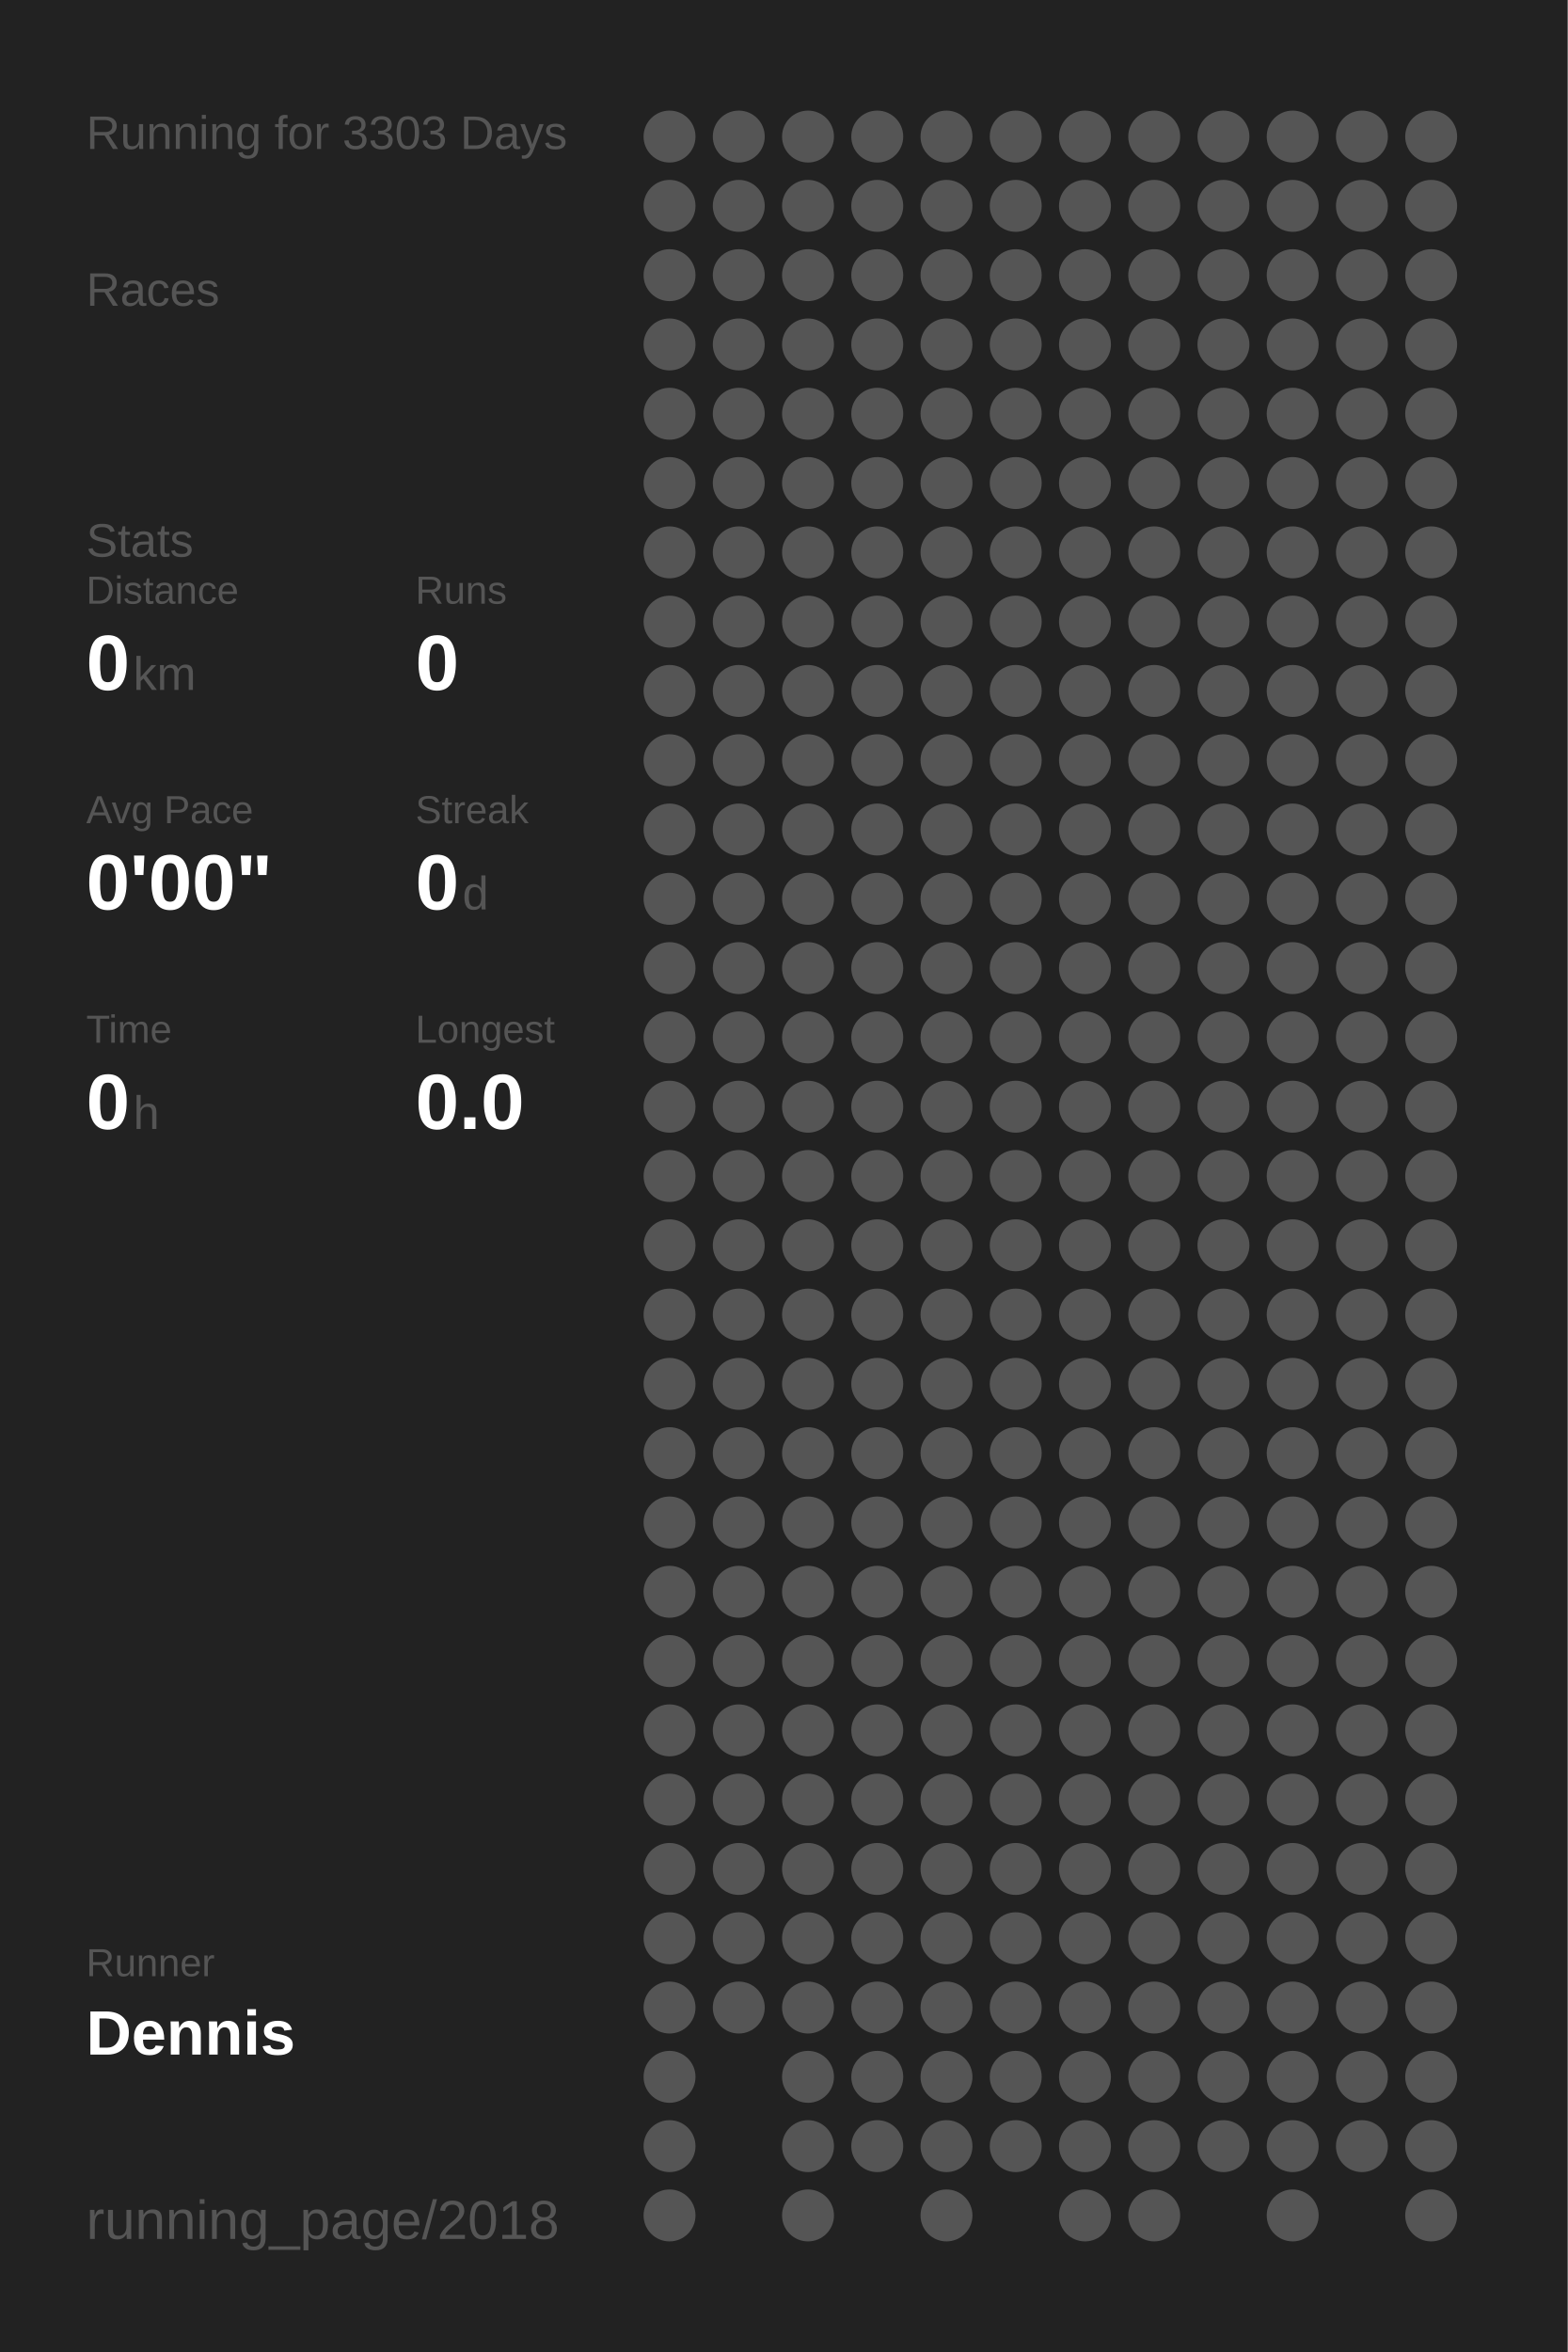
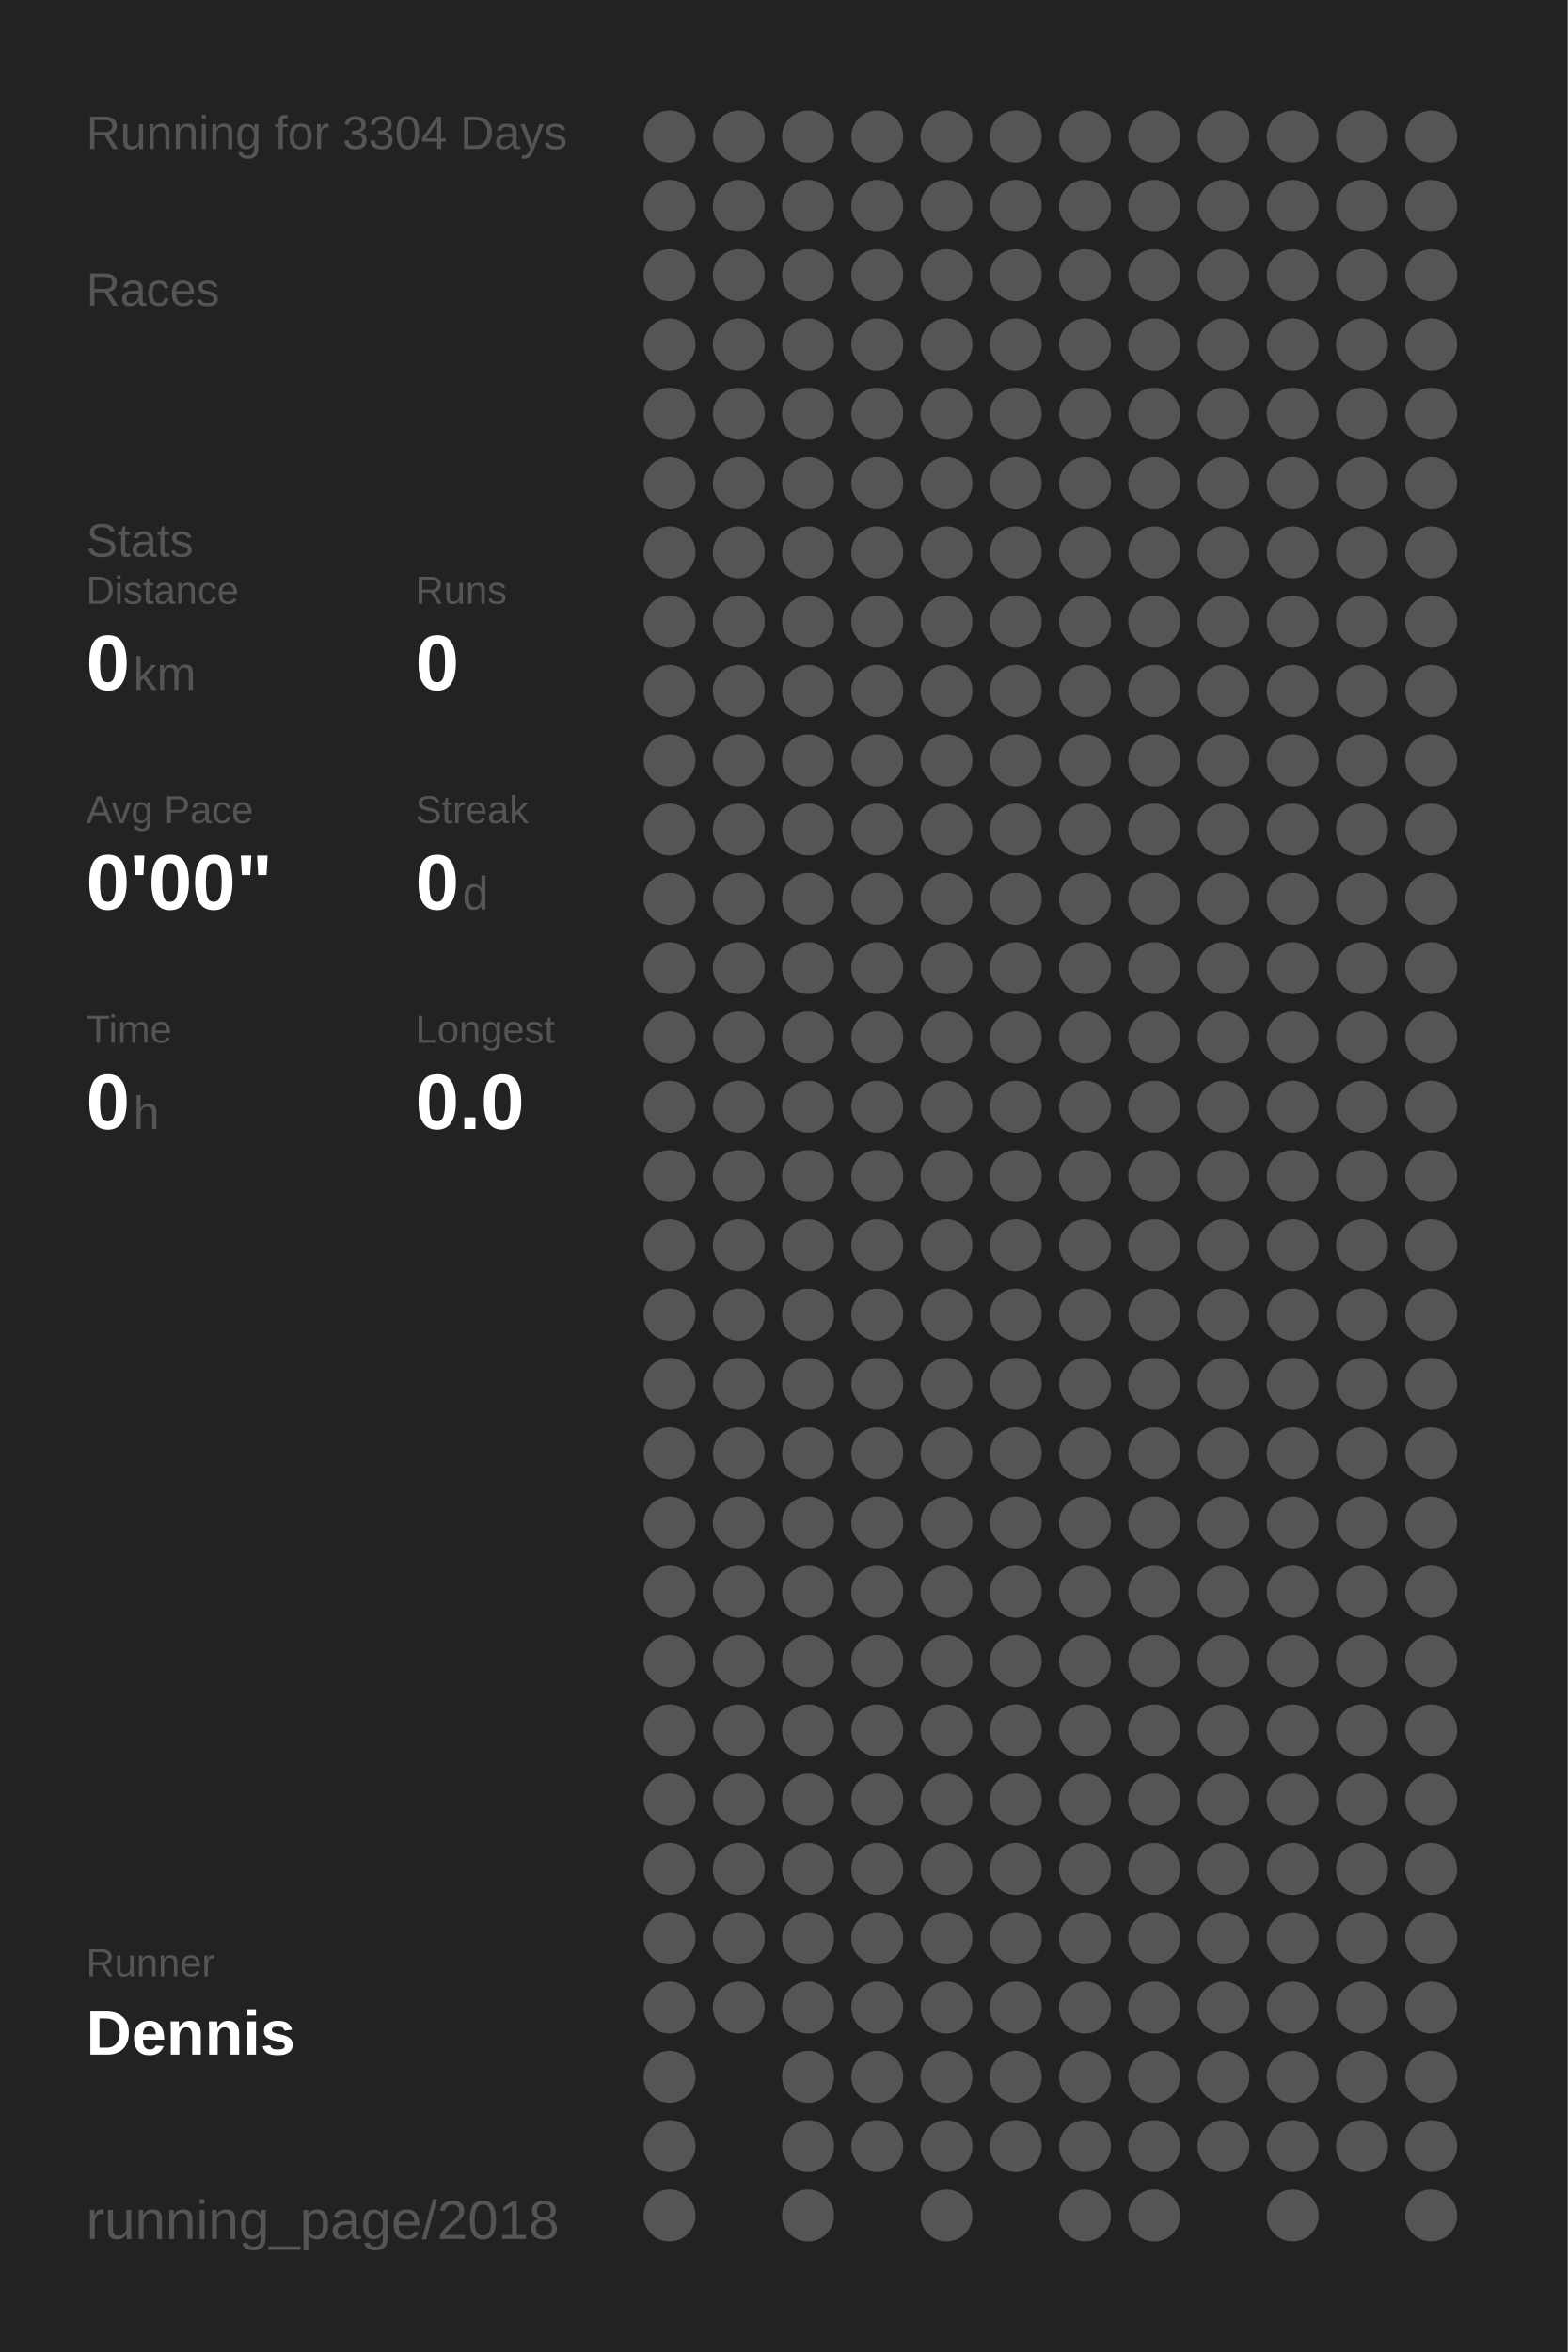
<svg xmlns="http://www.w3.org/2000/svg" baseProfile="full" height="300mm" version="1.1" viewBox="0,0,200,300" width="200mm">
  <defs />
  <rect fill="#222222" height="300" width="200" x="0" y="0" />
-   <text fill="#555555" style="font-size:6px; font-family:Arial;" x="11" y="19">Running for 3303 Days</text>
+   <text fill="#555555" style="font-size:6px; font-family:Arial;" x="11" y="19">Running for 3304 Days</text>
  <text fill="#555555" style="font-size:6px; font-family:Arial;" x="11" y="39">Races</text>
  <text fill="#555555" style="font-size:6px; font-family:Arial;" x="11" y="71">Stats</text>
  <text fill="#555555" style="font-size:5px; font-family:Arial;" x="11" y="77">Distance</text>
  <text fill="#FFFFFF" style="font-size:10px; font-family:Arial; font-weight:bold;" x="11" y="88">0</text>
  <text fill="#555555" style="font-size:6px; font-family:Arial;" x="17" y="88">km</text>
  <text fill="#555555" style="font-size:5px; font-family:Arial;" x="53" y="77">Runs</text>
  <text fill="#FFFFFF" style="font-size:10px; font-family:Arial; font-weight:bold;" x="53" y="88">0</text>
  <text fill="#555555" style="font-size:5px; font-family:Arial;" x="11" y="105">Avg Pace</text>
  <text fill="#FFFFFF" style="font-size:10px; font-family:Arial; font-weight:bold;" x="11" y="116">0'00"</text>
  <text fill="#555555" style="font-size:5px; font-family:Arial;" x="53" y="105">Streak</text>
  <text fill="#FFFFFF" style="font-size:10px; font-family:Arial; font-weight:bold;" x="53" y="116">0</text>
  <text fill="#555555" style="font-size:6px; font-family:Arial;" x="59" y="116">d</text>
  <text fill="#555555" style="font-size:5px; font-family:Arial;" x="11" y="133">Time</text>
  <text fill="#FFFFFF" style="font-size:10px; font-family:Arial; font-weight:bold;" x="11" y="144">0</text>
  <text fill="#555555" style="font-size:6px; font-family:Arial;" x="17" y="144">h</text>
  <text fill="#555555" style="font-size:5px; font-family:Arial;" x="53" y="133">Longest</text>
  <text fill="#FFFFFF" style="font-size:10px; font-family:Arial; font-weight:bold;" x="53" y="144">0.0</text>
  <text fill="#555555" style="font-size:5px; font-family:Arial;" x="11" y="252.065">Runner</text>
  <text fill="#FFFFFF" style="font-size:8px; font-family:Arial; font-weight:bold;" x="11" y="262.065">Dennis</text>
  <text fill="#555555" style="font-size:7px; font-family:Arial;" x="11" y="285.581">running_page/2018</text>
  <circle cx="85.417" cy="17.419" fill="#555555" r="3.312" />
  <circle cx="85.417" cy="26.258" fill="#555555" r="3.312" />
  <circle cx="85.417" cy="35.097" fill="#555555" r="3.312" />
  <circle cx="85.417" cy="43.935" fill="#555555" r="3.312" />
  <circle cx="85.417" cy="52.774" fill="#555555" r="3.312" />
  <circle cx="85.417" cy="61.613" fill="#555555" r="3.312" />
  <circle cx="85.417" cy="70.452" fill="#555555" r="3.312" />
  <circle cx="85.417" cy="79.29" fill="#555555" r="3.312" />
  <circle cx="85.417" cy="88.129" fill="#555555" r="3.312" />
  <circle cx="85.417" cy="96.968" fill="#555555" r="3.312" />
  <circle cx="85.417" cy="105.806" fill="#555555" r="3.312" />
  <circle cx="85.417" cy="114.645" fill="#555555" r="3.312" />
  <circle cx="85.417" cy="123.484" fill="#555555" r="3.312" />
  <circle cx="85.417" cy="132.323" fill="#555555" r="3.312" />
  <circle cx="85.417" cy="141.161" fill="#555555" r="3.312" />
  <circle cx="85.417" cy="150" fill="#555555" r="3.312" />
  <circle cx="85.417" cy="158.839" fill="#555555" r="3.312" />
  <circle cx="85.417" cy="167.677" fill="#555555" r="3.312" />
  <circle cx="85.417" cy="176.516" fill="#555555" r="3.312" />
  <circle cx="85.417" cy="185.355" fill="#555555" r="3.312" />
  <circle cx="85.417" cy="194.194" fill="#555555" r="3.312" />
  <circle cx="85.417" cy="203.032" fill="#555555" r="3.312" />
  <circle cx="85.417" cy="211.871" fill="#555555" r="3.312" />
  <circle cx="85.417" cy="220.71" fill="#555555" r="3.312" />
  <circle cx="85.417" cy="229.548" fill="#555555" r="3.312" />
  <circle cx="85.417" cy="238.387" fill="#555555" r="3.312" />
  <circle cx="85.417" cy="247.226" fill="#555555" r="3.312" />
  <circle cx="85.417" cy="256.065" fill="#555555" r="3.312" />
  <circle cx="85.417" cy="264.903" fill="#555555" r="3.312" />
  <circle cx="85.417" cy="273.742" fill="#555555" r="3.312" />
  <circle cx="85.417" cy="282.581" fill="#555555" r="3.312" />
  <circle cx="94.25" cy="17.419" fill="#555555" r="3.312" />
  <circle cx="94.25" cy="26.258" fill="#555555" r="3.312" />
  <circle cx="94.25" cy="35.097" fill="#555555" r="3.312" />
  <circle cx="94.25" cy="43.935" fill="#555555" r="3.312" />
  <circle cx="94.25" cy="52.774" fill="#555555" r="3.312" />
  <circle cx="94.25" cy="61.613" fill="#555555" r="3.312" />
  <circle cx="94.25" cy="70.452" fill="#555555" r="3.312" />
  <circle cx="94.25" cy="79.29" fill="#555555" r="3.312" />
  <circle cx="94.25" cy="88.129" fill="#555555" r="3.312" />
  <circle cx="94.25" cy="96.968" fill="#555555" r="3.312" />
  <circle cx="94.25" cy="105.806" fill="#555555" r="3.312" />
  <circle cx="94.25" cy="114.645" fill="#555555" r="3.312" />
  <circle cx="94.25" cy="123.484" fill="#555555" r="3.312" />
  <circle cx="94.25" cy="132.323" fill="#555555" r="3.312" />
  <circle cx="94.25" cy="141.161" fill="#555555" r="3.312" />
  <circle cx="94.25" cy="150" fill="#555555" r="3.312" />
  <circle cx="94.25" cy="158.839" fill="#555555" r="3.312" />
  <circle cx="94.25" cy="167.677" fill="#555555" r="3.312" />
  <circle cx="94.25" cy="176.516" fill="#555555" r="3.312" />
  <circle cx="94.25" cy="185.355" fill="#555555" r="3.312" />
  <circle cx="94.25" cy="194.194" fill="#555555" r="3.312" />
  <circle cx="94.25" cy="203.032" fill="#555555" r="3.312" />
  <circle cx="94.25" cy="211.871" fill="#555555" r="3.312" />
  <circle cx="94.25" cy="220.71" fill="#555555" r="3.312" />
  <circle cx="94.25" cy="229.548" fill="#555555" r="3.312" />
  <circle cx="94.25" cy="238.387" fill="#555555" r="3.312" />
  <circle cx="94.25" cy="247.226" fill="#555555" r="3.312" />
  <circle cx="94.25" cy="256.065" fill="#555555" r="3.312" />
  <circle cx="103.083" cy="17.419" fill="#555555" r="3.312" />
  <circle cx="103.083" cy="26.258" fill="#555555" r="3.312" />
  <circle cx="103.083" cy="35.097" fill="#555555" r="3.312" />
  <circle cx="103.083" cy="43.935" fill="#555555" r="3.312" />
  <circle cx="103.083" cy="52.774" fill="#555555" r="3.312" />
  <circle cx="103.083" cy="61.613" fill="#555555" r="3.312" />
  <circle cx="103.083" cy="70.452" fill="#555555" r="3.312" />
  <circle cx="103.083" cy="79.29" fill="#555555" r="3.312" />
  <circle cx="103.083" cy="88.129" fill="#555555" r="3.312" />
  <circle cx="103.083" cy="96.968" fill="#555555" r="3.312" />
  <circle cx="103.083" cy="105.806" fill="#555555" r="3.312" />
  <circle cx="103.083" cy="114.645" fill="#555555" r="3.312" />
  <circle cx="103.083" cy="123.484" fill="#555555" r="3.312" />
  <circle cx="103.083" cy="132.323" fill="#555555" r="3.312" />
  <circle cx="103.083" cy="141.161" fill="#555555" r="3.312" />
  <circle cx="103.083" cy="150" fill="#555555" r="3.312" />
  <circle cx="103.083" cy="158.839" fill="#555555" r="3.312" />
  <circle cx="103.083" cy="167.677" fill="#555555" r="3.312" />
  <circle cx="103.083" cy="176.516" fill="#555555" r="3.312" />
  <circle cx="103.083" cy="185.355" fill="#555555" r="3.312" />
  <circle cx="103.083" cy="194.194" fill="#555555" r="3.312" />
  <circle cx="103.083" cy="203.032" fill="#555555" r="3.312" />
  <circle cx="103.083" cy="211.871" fill="#555555" r="3.312" />
  <circle cx="103.083" cy="220.71" fill="#555555" r="3.312" />
  <circle cx="103.083" cy="229.548" fill="#555555" r="3.312" />
  <circle cx="103.083" cy="238.387" fill="#555555" r="3.312" />
  <circle cx="103.083" cy="247.226" fill="#555555" r="3.312" />
  <circle cx="103.083" cy="256.065" fill="#555555" r="3.312" />
  <circle cx="103.083" cy="264.903" fill="#555555" r="3.312" />
  <circle cx="103.083" cy="273.742" fill="#555555" r="3.312" />
  <circle cx="103.083" cy="282.581" fill="#555555" r="3.312" />
  <circle cx="111.917" cy="17.419" fill="#555555" r="3.312" />
  <circle cx="111.917" cy="26.258" fill="#555555" r="3.312" />
  <circle cx="111.917" cy="35.097" fill="#555555" r="3.312" />
  <circle cx="111.917" cy="43.935" fill="#555555" r="3.312" />
  <circle cx="111.917" cy="52.774" fill="#555555" r="3.312" />
  <circle cx="111.917" cy="61.613" fill="#555555" r="3.312" />
  <circle cx="111.917" cy="70.452" fill="#555555" r="3.312" />
  <circle cx="111.917" cy="79.29" fill="#555555" r="3.312" />
  <circle cx="111.917" cy="88.129" fill="#555555" r="3.312" />
  <circle cx="111.917" cy="96.968" fill="#555555" r="3.312" />
  <circle cx="111.917" cy="105.806" fill="#555555" r="3.312" />
  <circle cx="111.917" cy="114.645" fill="#555555" r="3.312" />
  <circle cx="111.917" cy="123.484" fill="#555555" r="3.312" />
  <circle cx="111.917" cy="132.323" fill="#555555" r="3.312" />
  <circle cx="111.917" cy="141.161" fill="#555555" r="3.312" />
  <circle cx="111.917" cy="150" fill="#555555" r="3.312" />
  <circle cx="111.917" cy="158.839" fill="#555555" r="3.312" />
  <circle cx="111.917" cy="167.677" fill="#555555" r="3.312" />
  <circle cx="111.917" cy="176.516" fill="#555555" r="3.312" />
  <circle cx="111.917" cy="185.355" fill="#555555" r="3.312" />
  <circle cx="111.917" cy="194.194" fill="#555555" r="3.312" />
  <circle cx="111.917" cy="203.032" fill="#555555" r="3.312" />
  <circle cx="111.917" cy="211.871" fill="#555555" r="3.312" />
  <circle cx="111.917" cy="220.71" fill="#555555" r="3.312" />
  <circle cx="111.917" cy="229.548" fill="#555555" r="3.312" />
  <circle cx="111.917" cy="238.387" fill="#555555" r="3.312" />
  <circle cx="111.917" cy="247.226" fill="#555555" r="3.312" />
  <circle cx="111.917" cy="256.065" fill="#555555" r="3.312" />
  <circle cx="111.917" cy="264.903" fill="#555555" r="3.312" />
  <circle cx="111.917" cy="273.742" fill="#555555" r="3.312" />
  <circle cx="120.75" cy="17.419" fill="#555555" r="3.312" />
  <circle cx="120.75" cy="26.258" fill="#555555" r="3.312" />
  <circle cx="120.75" cy="35.097" fill="#555555" r="3.312" />
  <circle cx="120.75" cy="43.935" fill="#555555" r="3.312" />
  <circle cx="120.75" cy="52.774" fill="#555555" r="3.312" />
  <circle cx="120.75" cy="61.613" fill="#555555" r="3.312" />
  <circle cx="120.75" cy="70.452" fill="#555555" r="3.312" />
  <circle cx="120.75" cy="79.29" fill="#555555" r="3.312" />
  <circle cx="120.75" cy="88.129" fill="#555555" r="3.312" />
  <circle cx="120.75" cy="96.968" fill="#555555" r="3.312" />
  <circle cx="120.75" cy="105.806" fill="#555555" r="3.312" />
  <circle cx="120.75" cy="114.645" fill="#555555" r="3.312" />
  <circle cx="120.75" cy="123.484" fill="#555555" r="3.312" />
  <circle cx="120.75" cy="132.323" fill="#555555" r="3.312" />
  <circle cx="120.75" cy="141.161" fill="#555555" r="3.312" />
  <circle cx="120.75" cy="150" fill="#555555" r="3.312" />
  <circle cx="120.75" cy="158.839" fill="#555555" r="3.312" />
  <circle cx="120.75" cy="167.677" fill="#555555" r="3.312" />
  <circle cx="120.75" cy="176.516" fill="#555555" r="3.312" />
  <circle cx="120.75" cy="185.355" fill="#555555" r="3.312" />
  <circle cx="120.75" cy="194.194" fill="#555555" r="3.312" />
  <circle cx="120.75" cy="203.032" fill="#555555" r="3.312" />
  <circle cx="120.75" cy="211.871" fill="#555555" r="3.312" />
  <circle cx="120.75" cy="220.71" fill="#555555" r="3.312" />
  <circle cx="120.75" cy="229.548" fill="#555555" r="3.312" />
  <circle cx="120.75" cy="238.387" fill="#555555" r="3.312" />
  <circle cx="120.75" cy="247.226" fill="#555555" r="3.312" />
  <circle cx="120.75" cy="256.065" fill="#555555" r="3.312" />
  <circle cx="120.75" cy="264.903" fill="#555555" r="3.312" />
  <circle cx="120.75" cy="273.742" fill="#555555" r="3.312" />
  <circle cx="120.75" cy="282.581" fill="#555555" r="3.312" />
  <circle cx="129.583" cy="17.419" fill="#555555" r="3.312" />
  <circle cx="129.583" cy="26.258" fill="#555555" r="3.312" />
  <circle cx="129.583" cy="35.097" fill="#555555" r="3.312" />
  <circle cx="129.583" cy="43.935" fill="#555555" r="3.312" />
  <circle cx="129.583" cy="52.774" fill="#555555" r="3.312" />
  <circle cx="129.583" cy="61.613" fill="#555555" r="3.312" />
  <circle cx="129.583" cy="70.452" fill="#555555" r="3.312" />
  <circle cx="129.583" cy="79.29" fill="#555555" r="3.312" />
  <circle cx="129.583" cy="88.129" fill="#555555" r="3.312" />
  <circle cx="129.583" cy="96.968" fill="#555555" r="3.312" />
  <circle cx="129.583" cy="105.806" fill="#555555" r="3.312" />
  <circle cx="129.583" cy="114.645" fill="#555555" r="3.312" />
  <circle cx="129.583" cy="123.484" fill="#555555" r="3.312" />
  <circle cx="129.583" cy="132.323" fill="#555555" r="3.312" />
  <circle cx="129.583" cy="141.161" fill="#555555" r="3.312" />
  <circle cx="129.583" cy="150" fill="#555555" r="3.312" />
  <circle cx="129.583" cy="158.839" fill="#555555" r="3.312" />
  <circle cx="129.583" cy="167.677" fill="#555555" r="3.312" />
  <circle cx="129.583" cy="176.516" fill="#555555" r="3.312" />
  <circle cx="129.583" cy="185.355" fill="#555555" r="3.312" />
  <circle cx="129.583" cy="194.194" fill="#555555" r="3.312" />
  <circle cx="129.583" cy="203.032" fill="#555555" r="3.312" />
  <circle cx="129.583" cy="211.871" fill="#555555" r="3.312" />
  <circle cx="129.583" cy="220.71" fill="#555555" r="3.312" />
  <circle cx="129.583" cy="229.548" fill="#555555" r="3.312" />
  <circle cx="129.583" cy="238.387" fill="#555555" r="3.312" />
  <circle cx="129.583" cy="247.226" fill="#555555" r="3.312" />
  <circle cx="129.583" cy="256.065" fill="#555555" r="3.312" />
  <circle cx="129.583" cy="264.903" fill="#555555" r="3.312" />
  <circle cx="129.583" cy="273.742" fill="#555555" r="3.312" />
  <circle cx="138.417" cy="17.419" fill="#555555" r="3.312" />
  <circle cx="138.417" cy="26.258" fill="#555555" r="3.312" />
  <circle cx="138.417" cy="35.097" fill="#555555" r="3.312" />
  <circle cx="138.417" cy="43.935" fill="#555555" r="3.312" />
  <circle cx="138.417" cy="52.774" fill="#555555" r="3.312" />
  <circle cx="138.417" cy="61.613" fill="#555555" r="3.312" />
  <circle cx="138.417" cy="70.452" fill="#555555" r="3.312" />
  <circle cx="138.417" cy="79.29" fill="#555555" r="3.312" />
  <circle cx="138.417" cy="88.129" fill="#555555" r="3.312" />
  <circle cx="138.417" cy="96.968" fill="#555555" r="3.312" />
  <circle cx="138.417" cy="105.806" fill="#555555" r="3.312" />
  <circle cx="138.417" cy="114.645" fill="#555555" r="3.312" />
  <circle cx="138.417" cy="123.484" fill="#555555" r="3.312" />
  <circle cx="138.417" cy="132.323" fill="#555555" r="3.312" />
  <circle cx="138.417" cy="141.161" fill="#555555" r="3.312" />
  <circle cx="138.417" cy="150" fill="#555555" r="3.312" />
  <circle cx="138.417" cy="158.839" fill="#555555" r="3.312" />
  <circle cx="138.417" cy="167.677" fill="#555555" r="3.312" />
  <circle cx="138.417" cy="176.516" fill="#555555" r="3.312" />
  <circle cx="138.417" cy="185.355" fill="#555555" r="3.312" />
  <circle cx="138.417" cy="194.194" fill="#555555" r="3.312" />
  <circle cx="138.417" cy="203.032" fill="#555555" r="3.312" />
  <circle cx="138.417" cy="211.871" fill="#555555" r="3.312" />
  <circle cx="138.417" cy="220.71" fill="#555555" r="3.312" />
  <circle cx="138.417" cy="229.548" fill="#555555" r="3.312" />
  <circle cx="138.417" cy="238.387" fill="#555555" r="3.312" />
  <circle cx="138.417" cy="247.226" fill="#555555" r="3.312" />
  <circle cx="138.417" cy="256.065" fill="#555555" r="3.312" />
  <circle cx="138.417" cy="264.903" fill="#555555" r="3.312" />
  <circle cx="138.417" cy="273.742" fill="#555555" r="3.312" />
  <circle cx="138.417" cy="282.581" fill="#555555" r="3.312" />
  <circle cx="147.25" cy="17.419" fill="#555555" r="3.312" />
  <circle cx="147.25" cy="26.258" fill="#555555" r="3.312" />
  <circle cx="147.25" cy="35.097" fill="#555555" r="3.312" />
  <circle cx="147.25" cy="43.935" fill="#555555" r="3.312" />
  <circle cx="147.25" cy="52.774" fill="#555555" r="3.312" />
  <circle cx="147.25" cy="61.613" fill="#555555" r="3.312" />
  <circle cx="147.25" cy="70.452" fill="#555555" r="3.312" />
  <circle cx="147.25" cy="79.29" fill="#555555" r="3.312" />
  <circle cx="147.25" cy="88.129" fill="#555555" r="3.312" />
  <circle cx="147.25" cy="96.968" fill="#555555" r="3.312" />
  <circle cx="147.25" cy="105.806" fill="#555555" r="3.312" />
  <circle cx="147.25" cy="114.645" fill="#555555" r="3.312" />
  <circle cx="147.25" cy="123.484" fill="#555555" r="3.312" />
  <circle cx="147.25" cy="132.323" fill="#555555" r="3.312" />
  <circle cx="147.25" cy="141.161" fill="#555555" r="3.312" />
  <circle cx="147.25" cy="150" fill="#555555" r="3.312" />
  <circle cx="147.25" cy="158.839" fill="#555555" r="3.312" />
  <circle cx="147.25" cy="167.677" fill="#555555" r="3.312" />
  <circle cx="147.25" cy="176.516" fill="#555555" r="3.312" />
  <circle cx="147.25" cy="185.355" fill="#555555" r="3.312" />
  <circle cx="147.25" cy="194.194" fill="#555555" r="3.312" />
  <circle cx="147.25" cy="203.032" fill="#555555" r="3.312" />
  <circle cx="147.25" cy="211.871" fill="#555555" r="3.312" />
  <circle cx="147.25" cy="220.71" fill="#555555" r="3.312" />
  <circle cx="147.25" cy="229.548" fill="#555555" r="3.312" />
  <circle cx="147.25" cy="238.387" fill="#555555" r="3.312" />
  <circle cx="147.25" cy="247.226" fill="#555555" r="3.312" />
  <circle cx="147.25" cy="256.065" fill="#555555" r="3.312" />
  <circle cx="147.25" cy="264.903" fill="#555555" r="3.312" />
  <circle cx="147.25" cy="273.742" fill="#555555" r="3.312" />
  <circle cx="147.25" cy="282.581" fill="#555555" r="3.312" />
  <circle cx="156.083" cy="17.419" fill="#555555" r="3.312" />
  <circle cx="156.083" cy="26.258" fill="#555555" r="3.312" />
  <circle cx="156.083" cy="35.097" fill="#555555" r="3.312" />
  <circle cx="156.083" cy="43.935" fill="#555555" r="3.312" />
  <circle cx="156.083" cy="52.774" fill="#555555" r="3.312" />
  <circle cx="156.083" cy="61.613" fill="#555555" r="3.312" />
  <circle cx="156.083" cy="70.452" fill="#555555" r="3.312" />
  <circle cx="156.083" cy="79.29" fill="#555555" r="3.312" />
  <circle cx="156.083" cy="88.129" fill="#555555" r="3.312" />
  <circle cx="156.083" cy="96.968" fill="#555555" r="3.312" />
  <circle cx="156.083" cy="105.806" fill="#555555" r="3.312" />
  <circle cx="156.083" cy="114.645" fill="#555555" r="3.312" />
  <circle cx="156.083" cy="123.484" fill="#555555" r="3.312" />
  <circle cx="156.083" cy="132.323" fill="#555555" r="3.312" />
  <circle cx="156.083" cy="141.161" fill="#555555" r="3.312" />
  <circle cx="156.083" cy="150" fill="#555555" r="3.312" />
  <circle cx="156.083" cy="158.839" fill="#555555" r="3.312" />
  <circle cx="156.083" cy="167.677" fill="#555555" r="3.312" />
  <circle cx="156.083" cy="176.516" fill="#555555" r="3.312" />
  <circle cx="156.083" cy="185.355" fill="#555555" r="3.312" />
  <circle cx="156.083" cy="194.194" fill="#555555" r="3.312" />
  <circle cx="156.083" cy="203.032" fill="#555555" r="3.312" />
  <circle cx="156.083" cy="211.871" fill="#555555" r="3.312" />
  <circle cx="156.083" cy="220.71" fill="#555555" r="3.312" />
  <circle cx="156.083" cy="229.548" fill="#555555" r="3.312" />
  <circle cx="156.083" cy="238.387" fill="#555555" r="3.312" />
  <circle cx="156.083" cy="247.226" fill="#555555" r="3.312" />
  <circle cx="156.083" cy="256.065" fill="#555555" r="3.312" />
  <circle cx="156.083" cy="264.903" fill="#555555" r="3.312" />
  <circle cx="156.083" cy="273.742" fill="#555555" r="3.312" />
  <circle cx="164.917" cy="17.419" fill="#555555" r="3.312" />
  <circle cx="164.917" cy="26.258" fill="#555555" r="3.312" />
  <circle cx="164.917" cy="35.097" fill="#555555" r="3.312" />
  <circle cx="164.917" cy="43.935" fill="#555555" r="3.312" />
  <circle cx="164.917" cy="52.774" fill="#555555" r="3.312" />
  <circle cx="164.917" cy="61.613" fill="#555555" r="3.312" />
  <circle cx="164.917" cy="70.452" fill="#555555" r="3.312" />
  <circle cx="164.917" cy="79.29" fill="#555555" r="3.312" />
  <circle cx="164.917" cy="88.129" fill="#555555" r="3.312" />
  <circle cx="164.917" cy="96.968" fill="#555555" r="3.312" />
  <circle cx="164.917" cy="105.806" fill="#555555" r="3.312" />
  <circle cx="164.917" cy="114.645" fill="#555555" r="3.312" />
  <circle cx="164.917" cy="123.484" fill="#555555" r="3.312" />
  <circle cx="164.917" cy="132.323" fill="#555555" r="3.312" />
  <circle cx="164.917" cy="141.161" fill="#555555" r="3.312" />
  <circle cx="164.917" cy="150" fill="#555555" r="3.312" />
  <circle cx="164.917" cy="158.839" fill="#555555" r="3.312" />
  <circle cx="164.917" cy="167.677" fill="#555555" r="3.312" />
  <circle cx="164.917" cy="176.516" fill="#555555" r="3.312" />
  <circle cx="164.917" cy="185.355" fill="#555555" r="3.312" />
  <circle cx="164.917" cy="194.194" fill="#555555" r="3.312" />
  <circle cx="164.917" cy="203.032" fill="#555555" r="3.312" />
  <circle cx="164.917" cy="211.871" fill="#555555" r="3.312" />
  <circle cx="164.917" cy="220.71" fill="#555555" r="3.312" />
  <circle cx="164.917" cy="229.548" fill="#555555" r="3.312" />
  <circle cx="164.917" cy="238.387" fill="#555555" r="3.312" />
  <circle cx="164.917" cy="247.226" fill="#555555" r="3.312" />
  <circle cx="164.917" cy="256.065" fill="#555555" r="3.312" />
  <circle cx="164.917" cy="264.903" fill="#555555" r="3.312" />
  <circle cx="164.917" cy="273.742" fill="#555555" r="3.312" />
  <circle cx="164.917" cy="282.581" fill="#555555" r="3.312" />
  <circle cx="173.75" cy="17.419" fill="#555555" r="3.312" />
  <circle cx="173.75" cy="26.258" fill="#555555" r="3.312" />
  <circle cx="173.75" cy="35.097" fill="#555555" r="3.312" />
  <circle cx="173.75" cy="43.935" fill="#555555" r="3.312" />
  <circle cx="173.75" cy="52.774" fill="#555555" r="3.312" />
  <circle cx="173.75" cy="61.613" fill="#555555" r="3.312" />
  <circle cx="173.75" cy="70.452" fill="#555555" r="3.312" />
  <circle cx="173.75" cy="79.29" fill="#555555" r="3.312" />
  <circle cx="173.75" cy="88.129" fill="#555555" r="3.312" />
  <circle cx="173.75" cy="96.968" fill="#555555" r="3.312" />
  <circle cx="173.75" cy="105.806" fill="#555555" r="3.312" />
  <circle cx="173.75" cy="114.645" fill="#555555" r="3.312" />
  <circle cx="173.75" cy="123.484" fill="#555555" r="3.312" />
  <circle cx="173.75" cy="132.323" fill="#555555" r="3.312" />
  <circle cx="173.75" cy="141.161" fill="#555555" r="3.312" />
  <circle cx="173.75" cy="150" fill="#555555" r="3.312" />
  <circle cx="173.75" cy="158.839" fill="#555555" r="3.312" />
  <circle cx="173.75" cy="167.677" fill="#555555" r="3.312" />
  <circle cx="173.75" cy="176.516" fill="#555555" r="3.312" />
  <circle cx="173.75" cy="185.355" fill="#555555" r="3.312" />
  <circle cx="173.75" cy="194.194" fill="#555555" r="3.312" />
  <circle cx="173.75" cy="203.032" fill="#555555" r="3.312" />
  <circle cx="173.75" cy="211.871" fill="#555555" r="3.312" />
  <circle cx="173.75" cy="220.71" fill="#555555" r="3.312" />
  <circle cx="173.75" cy="229.548" fill="#555555" r="3.312" />
  <circle cx="173.75" cy="238.387" fill="#555555" r="3.312" />
  <circle cx="173.75" cy="247.226" fill="#555555" r="3.312" />
  <circle cx="173.75" cy="256.065" fill="#555555" r="3.312" />
  <circle cx="173.75" cy="264.903" fill="#555555" r="3.312" />
  <circle cx="173.75" cy="273.742" fill="#555555" r="3.312" />
  <circle cx="182.583" cy="17.419" fill="#555555" r="3.312" />
  <circle cx="182.583" cy="26.258" fill="#555555" r="3.312" />
  <circle cx="182.583" cy="35.097" fill="#555555" r="3.312" />
  <circle cx="182.583" cy="43.935" fill="#555555" r="3.312" />
  <circle cx="182.583" cy="52.774" fill="#555555" r="3.312" />
  <circle cx="182.583" cy="61.613" fill="#555555" r="3.312" />
  <circle cx="182.583" cy="70.452" fill="#555555" r="3.312" />
  <circle cx="182.583" cy="79.29" fill="#555555" r="3.312" />
  <circle cx="182.583" cy="88.129" fill="#555555" r="3.312" />
  <circle cx="182.583" cy="96.968" fill="#555555" r="3.312" />
  <circle cx="182.583" cy="105.806" fill="#555555" r="3.312" />
  <circle cx="182.583" cy="114.645" fill="#555555" r="3.312" />
  <circle cx="182.583" cy="123.484" fill="#555555" r="3.312" />
  <circle cx="182.583" cy="132.323" fill="#555555" r="3.312" />
  <circle cx="182.583" cy="141.161" fill="#555555" r="3.312" />
  <circle cx="182.583" cy="150" fill="#555555" r="3.312" />
  <circle cx="182.583" cy="158.839" fill="#555555" r="3.312" />
  <circle cx="182.583" cy="167.677" fill="#555555" r="3.312" />
  <circle cx="182.583" cy="176.516" fill="#555555" r="3.312" />
  <circle cx="182.583" cy="185.355" fill="#555555" r="3.312" />
  <circle cx="182.583" cy="194.194" fill="#555555" r="3.312" />
  <circle cx="182.583" cy="203.032" fill="#555555" r="3.312" />
  <circle cx="182.583" cy="211.871" fill="#555555" r="3.312" />
  <circle cx="182.583" cy="220.71" fill="#555555" r="3.312" />
  <circle cx="182.583" cy="229.548" fill="#555555" r="3.312" />
  <circle cx="182.583" cy="238.387" fill="#555555" r="3.312" />
  <circle cx="182.583" cy="247.226" fill="#555555" r="3.312" />
  <circle cx="182.583" cy="256.065" fill="#555555" r="3.312" />
  <circle cx="182.583" cy="264.903" fill="#555555" r="3.312" />
  <circle cx="182.583" cy="273.742" fill="#555555" r="3.312" />
  <circle cx="182.583" cy="282.581" fill="#555555" r="3.312" />
</svg>
